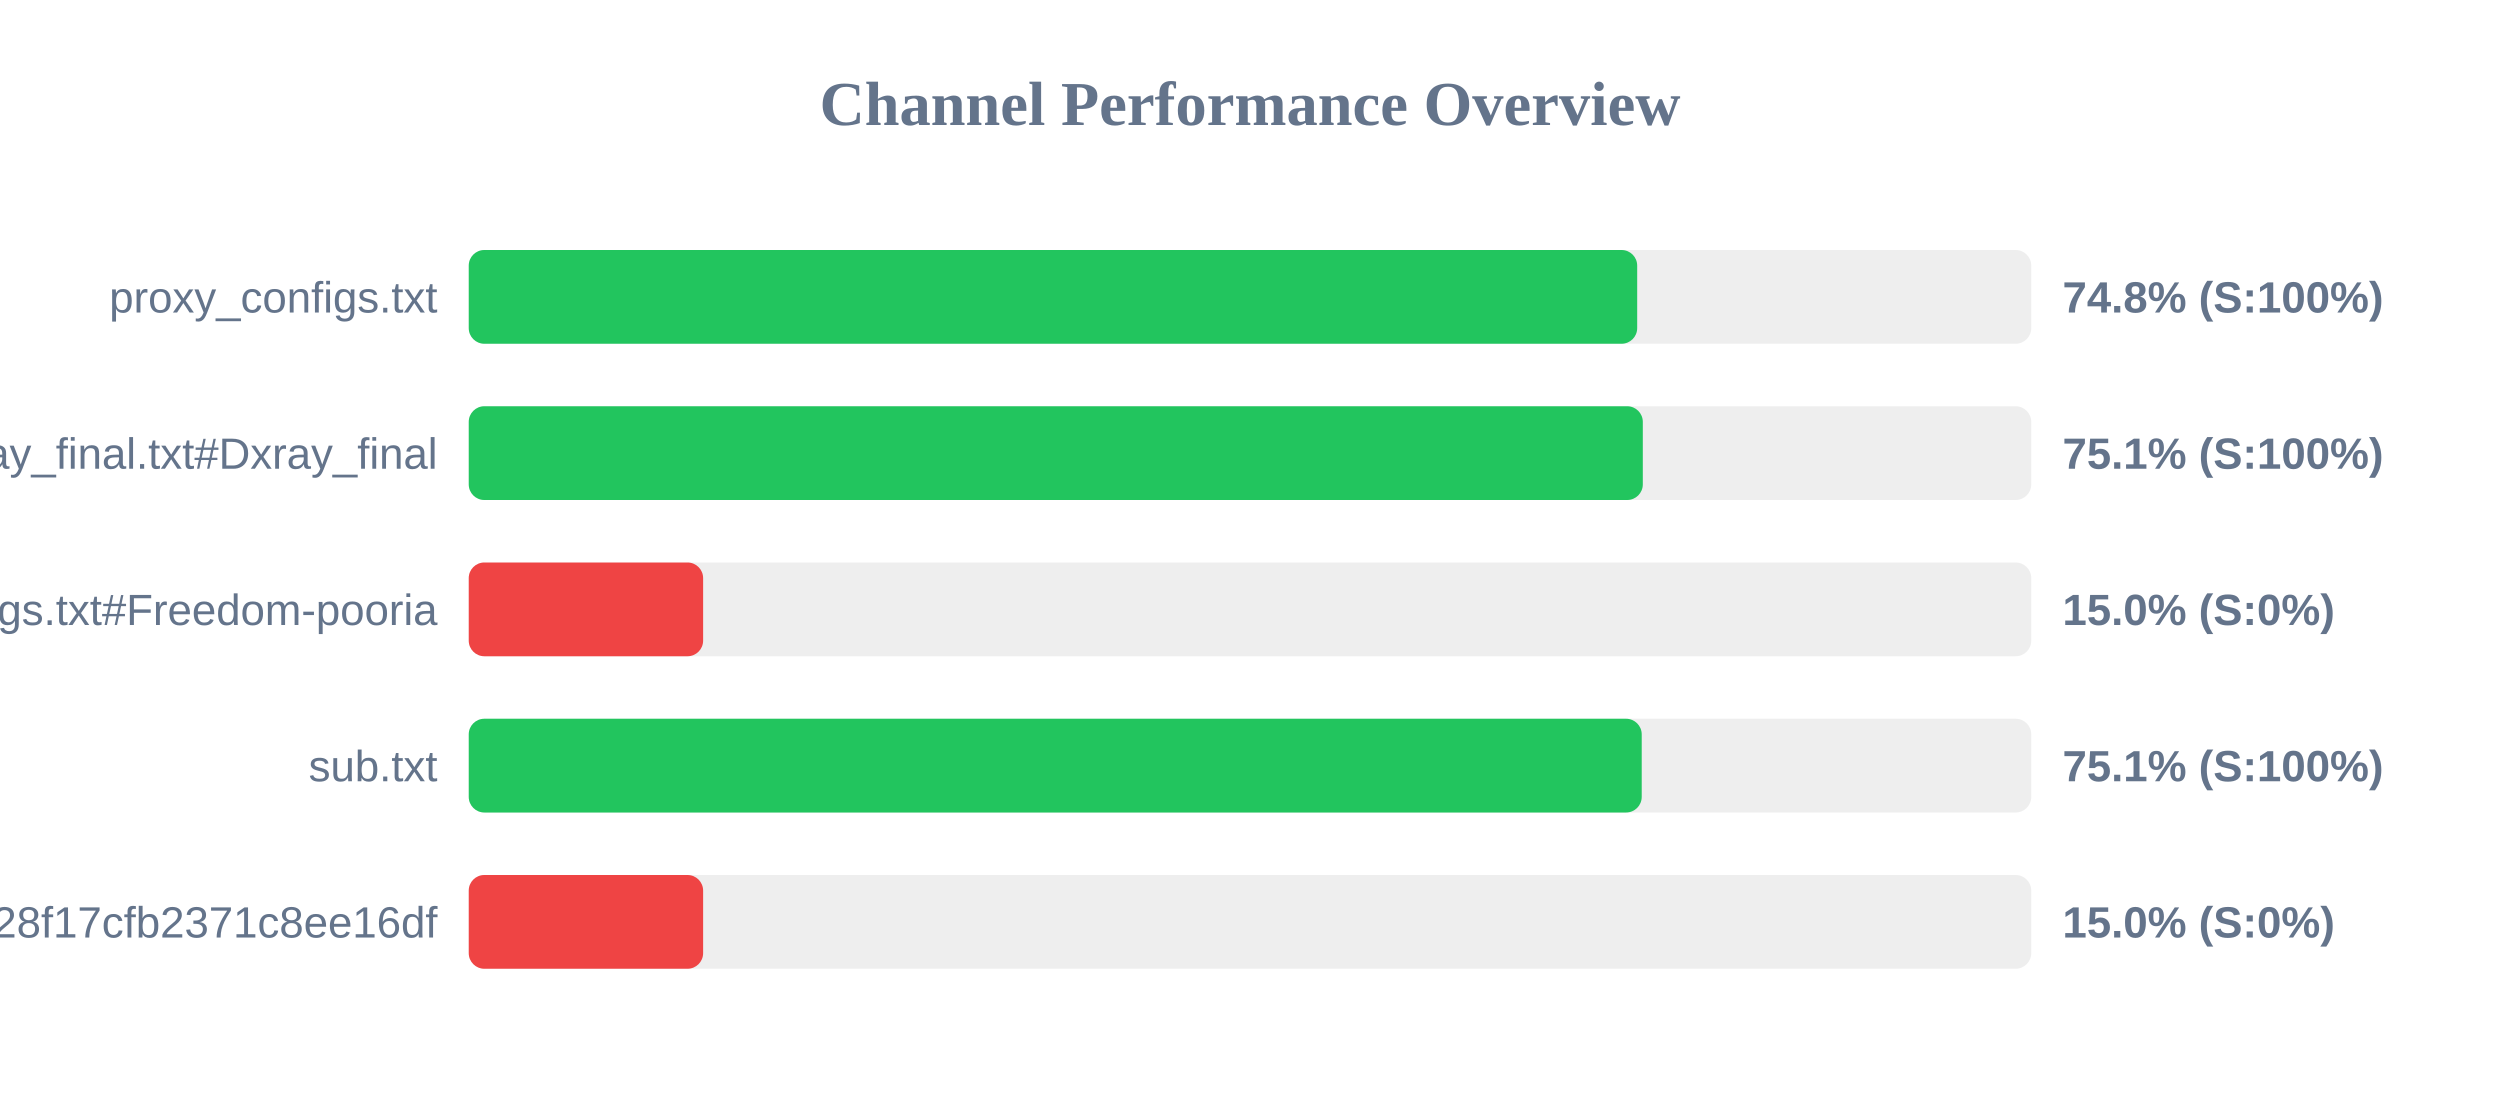
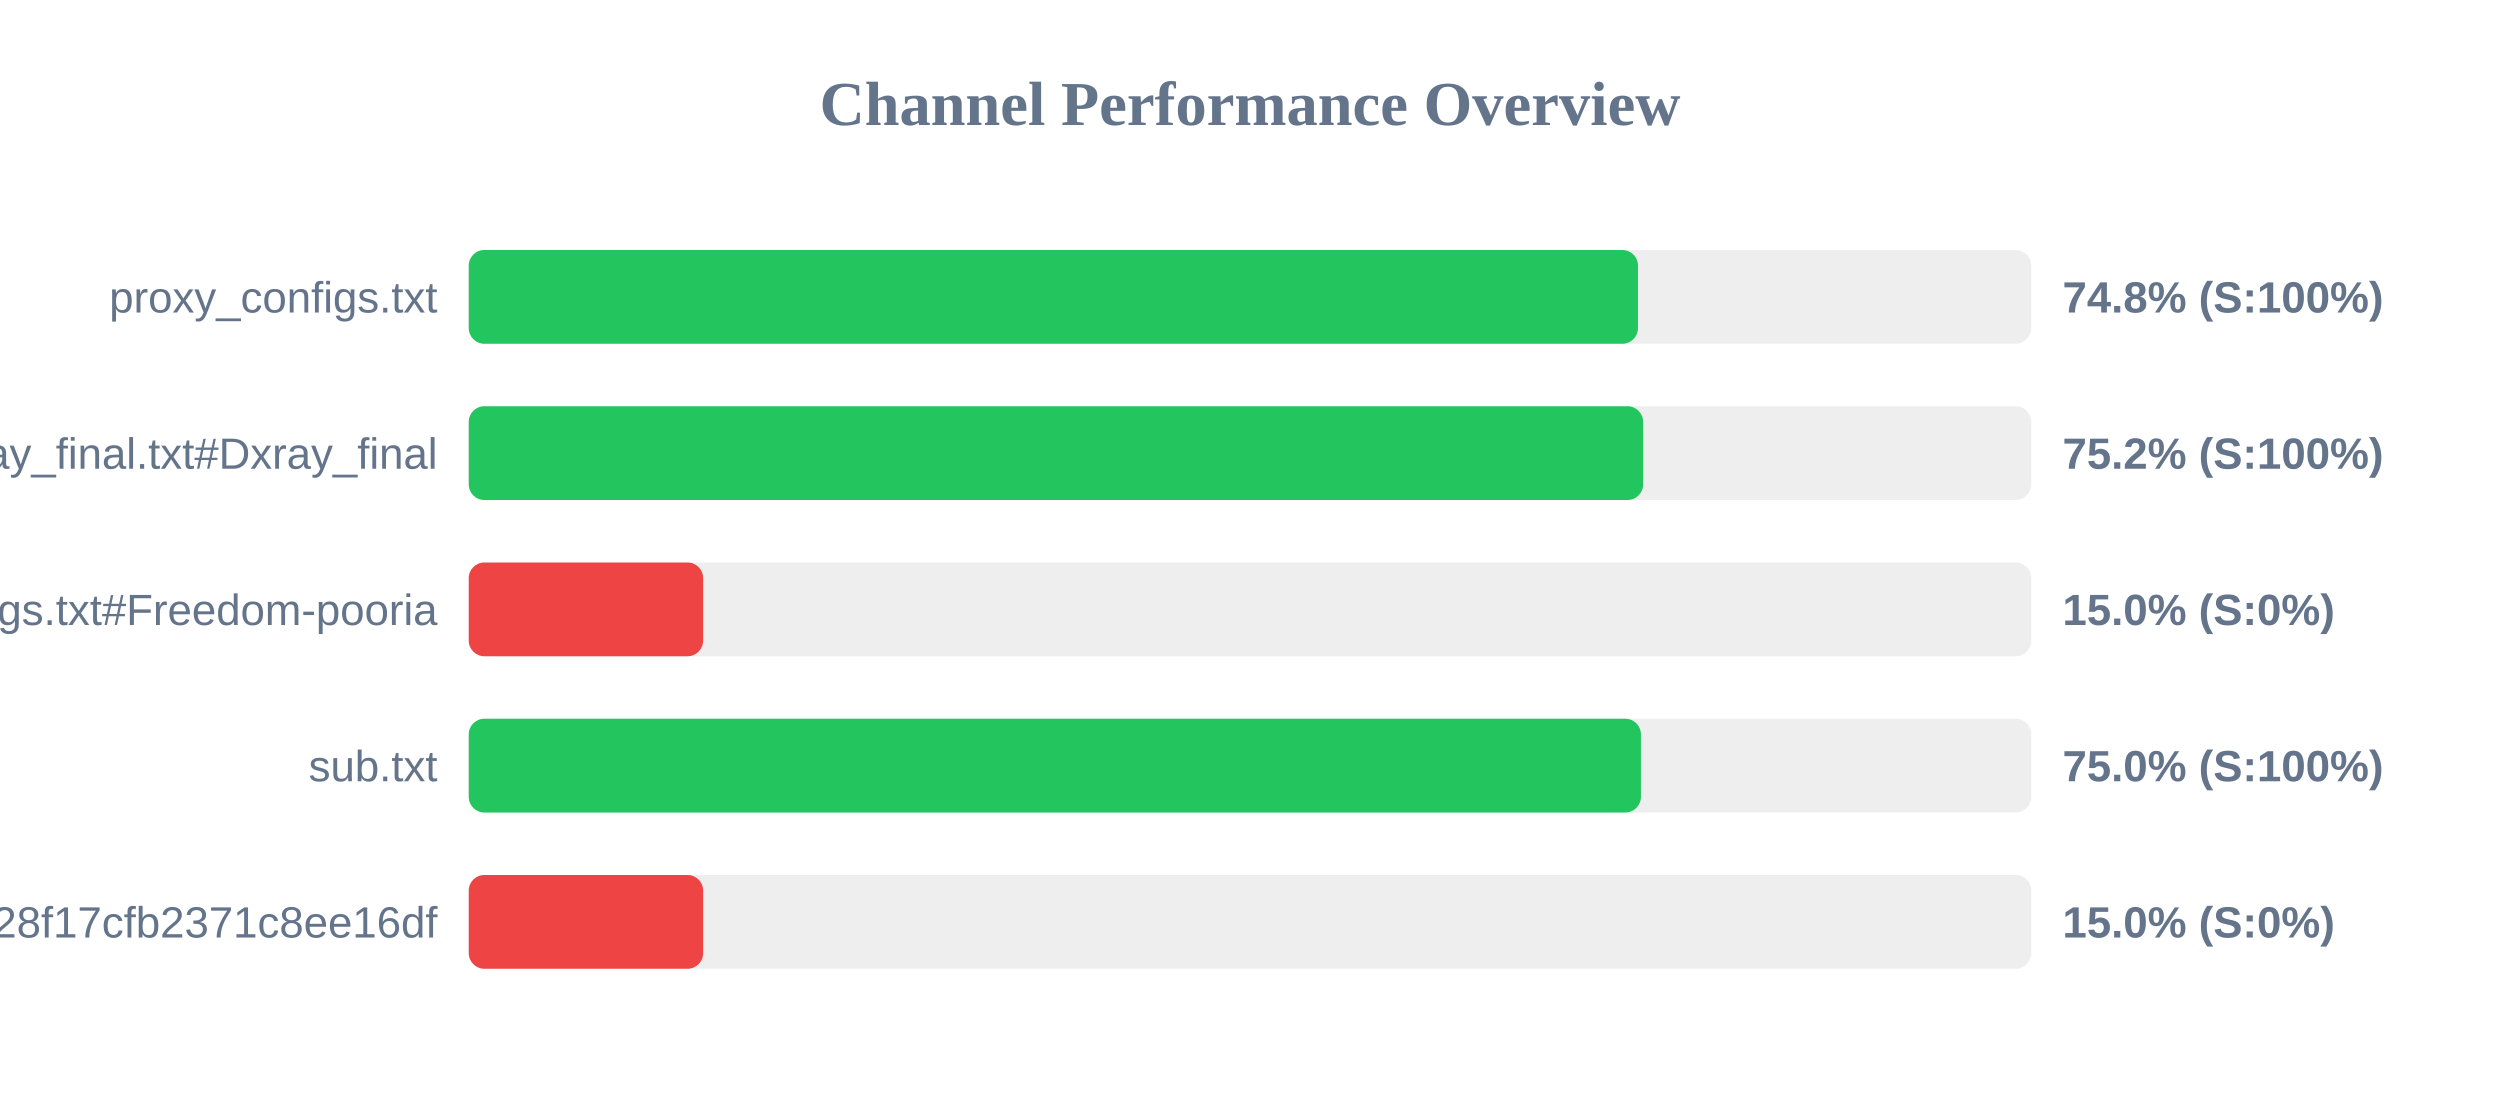
<svg xmlns="http://www.w3.org/2000/svg" width="800" height="350" version="1.1">
  <style>
        .row { font: 14px Arial; fill: #64748b; }
        .score { font: bold 14px Arial; fill: #64748b; }
    </style>
  <text x="400" y="40" text-anchor="middle" font-size="20px" font-weight="bold" fill="#64748b">Channel Performance Overview</text>
  <rect x="150" y="80" width="500" height="30" fill="#eee" rx="5" />
-   <rect x="150" y="80" width="373.9" height="30" fill="#22c55e" rx="5" />
+   <rect x="150" y="80" width="374.15" height="30" fill="#22c55e" rx="5" />
  <text x="140" y="100" text-anchor="end" class="row">proxy_configs.txt</text>
  <text x="660" y="100" text-anchor="start" class="score">74.8% (S:100%)</text>
  <rect x="150" y="130" width="500" height="30" fill="#eee" rx="5" />
-   <rect x="150" y="130" width="375.7" height="30" fill="#22c55e" rx="5" />
+   <rect x="150" y="130" width="375.8" height="30" fill="#22c55e" rx="5" />
  <text x="140" y="150" text-anchor="end" class="row">xray_final.txt#Dxray_final</text>
-   <text x="660" y="150" text-anchor="start" class="score">75.1% (S:100%)</text>
+   <text x="660" y="150" text-anchor="start" class="score">75.2% (S:100%)</text>
  <rect x="150" y="180" width="500" height="30" fill="#eee" rx="5" />
  <rect x="150" y="180" width="75.0" height="30" fill="#ef4444" rx="5" />
  <text x="140" y="200" text-anchor="end" class="row">v2ray_configs.txt#Freedom-pooria</text>
  <text x="660" y="200" text-anchor="start" class="score">15.0% (S:0%)</text>
  <rect x="150" y="230" width="500" height="30" fill="#eee" rx="5" />
-   <rect x="150" y="230" width="375.35" height="30" fill="#22c55e" rx="5" />
+   <rect x="150" y="230" width="375.1" height="30" fill="#22c55e" rx="5" />
  <text x="140" y="250" text-anchor="end" class="row">sub.txt</text>
-   <text x="660" y="250" text-anchor="start" class="score">75.1% (S:100%)</text>
+   <text x="660" y="250" text-anchor="start" class="score">75.0% (S:100%)</text>
  <rect x="150" y="280" width="500" height="30" fill="#eee" rx="5" />
  <rect x="150" y="280" width="75.0" height="30" fill="#ef4444" rx="5" />
  <text x="140" y="300" text-anchor="end" class="row">?token=fedfed7b41b828f17cfb2371c8ee16df</text>
  <text x="660" y="300" text-anchor="start" class="score">15.0% (S:0%)</text>
</svg>
